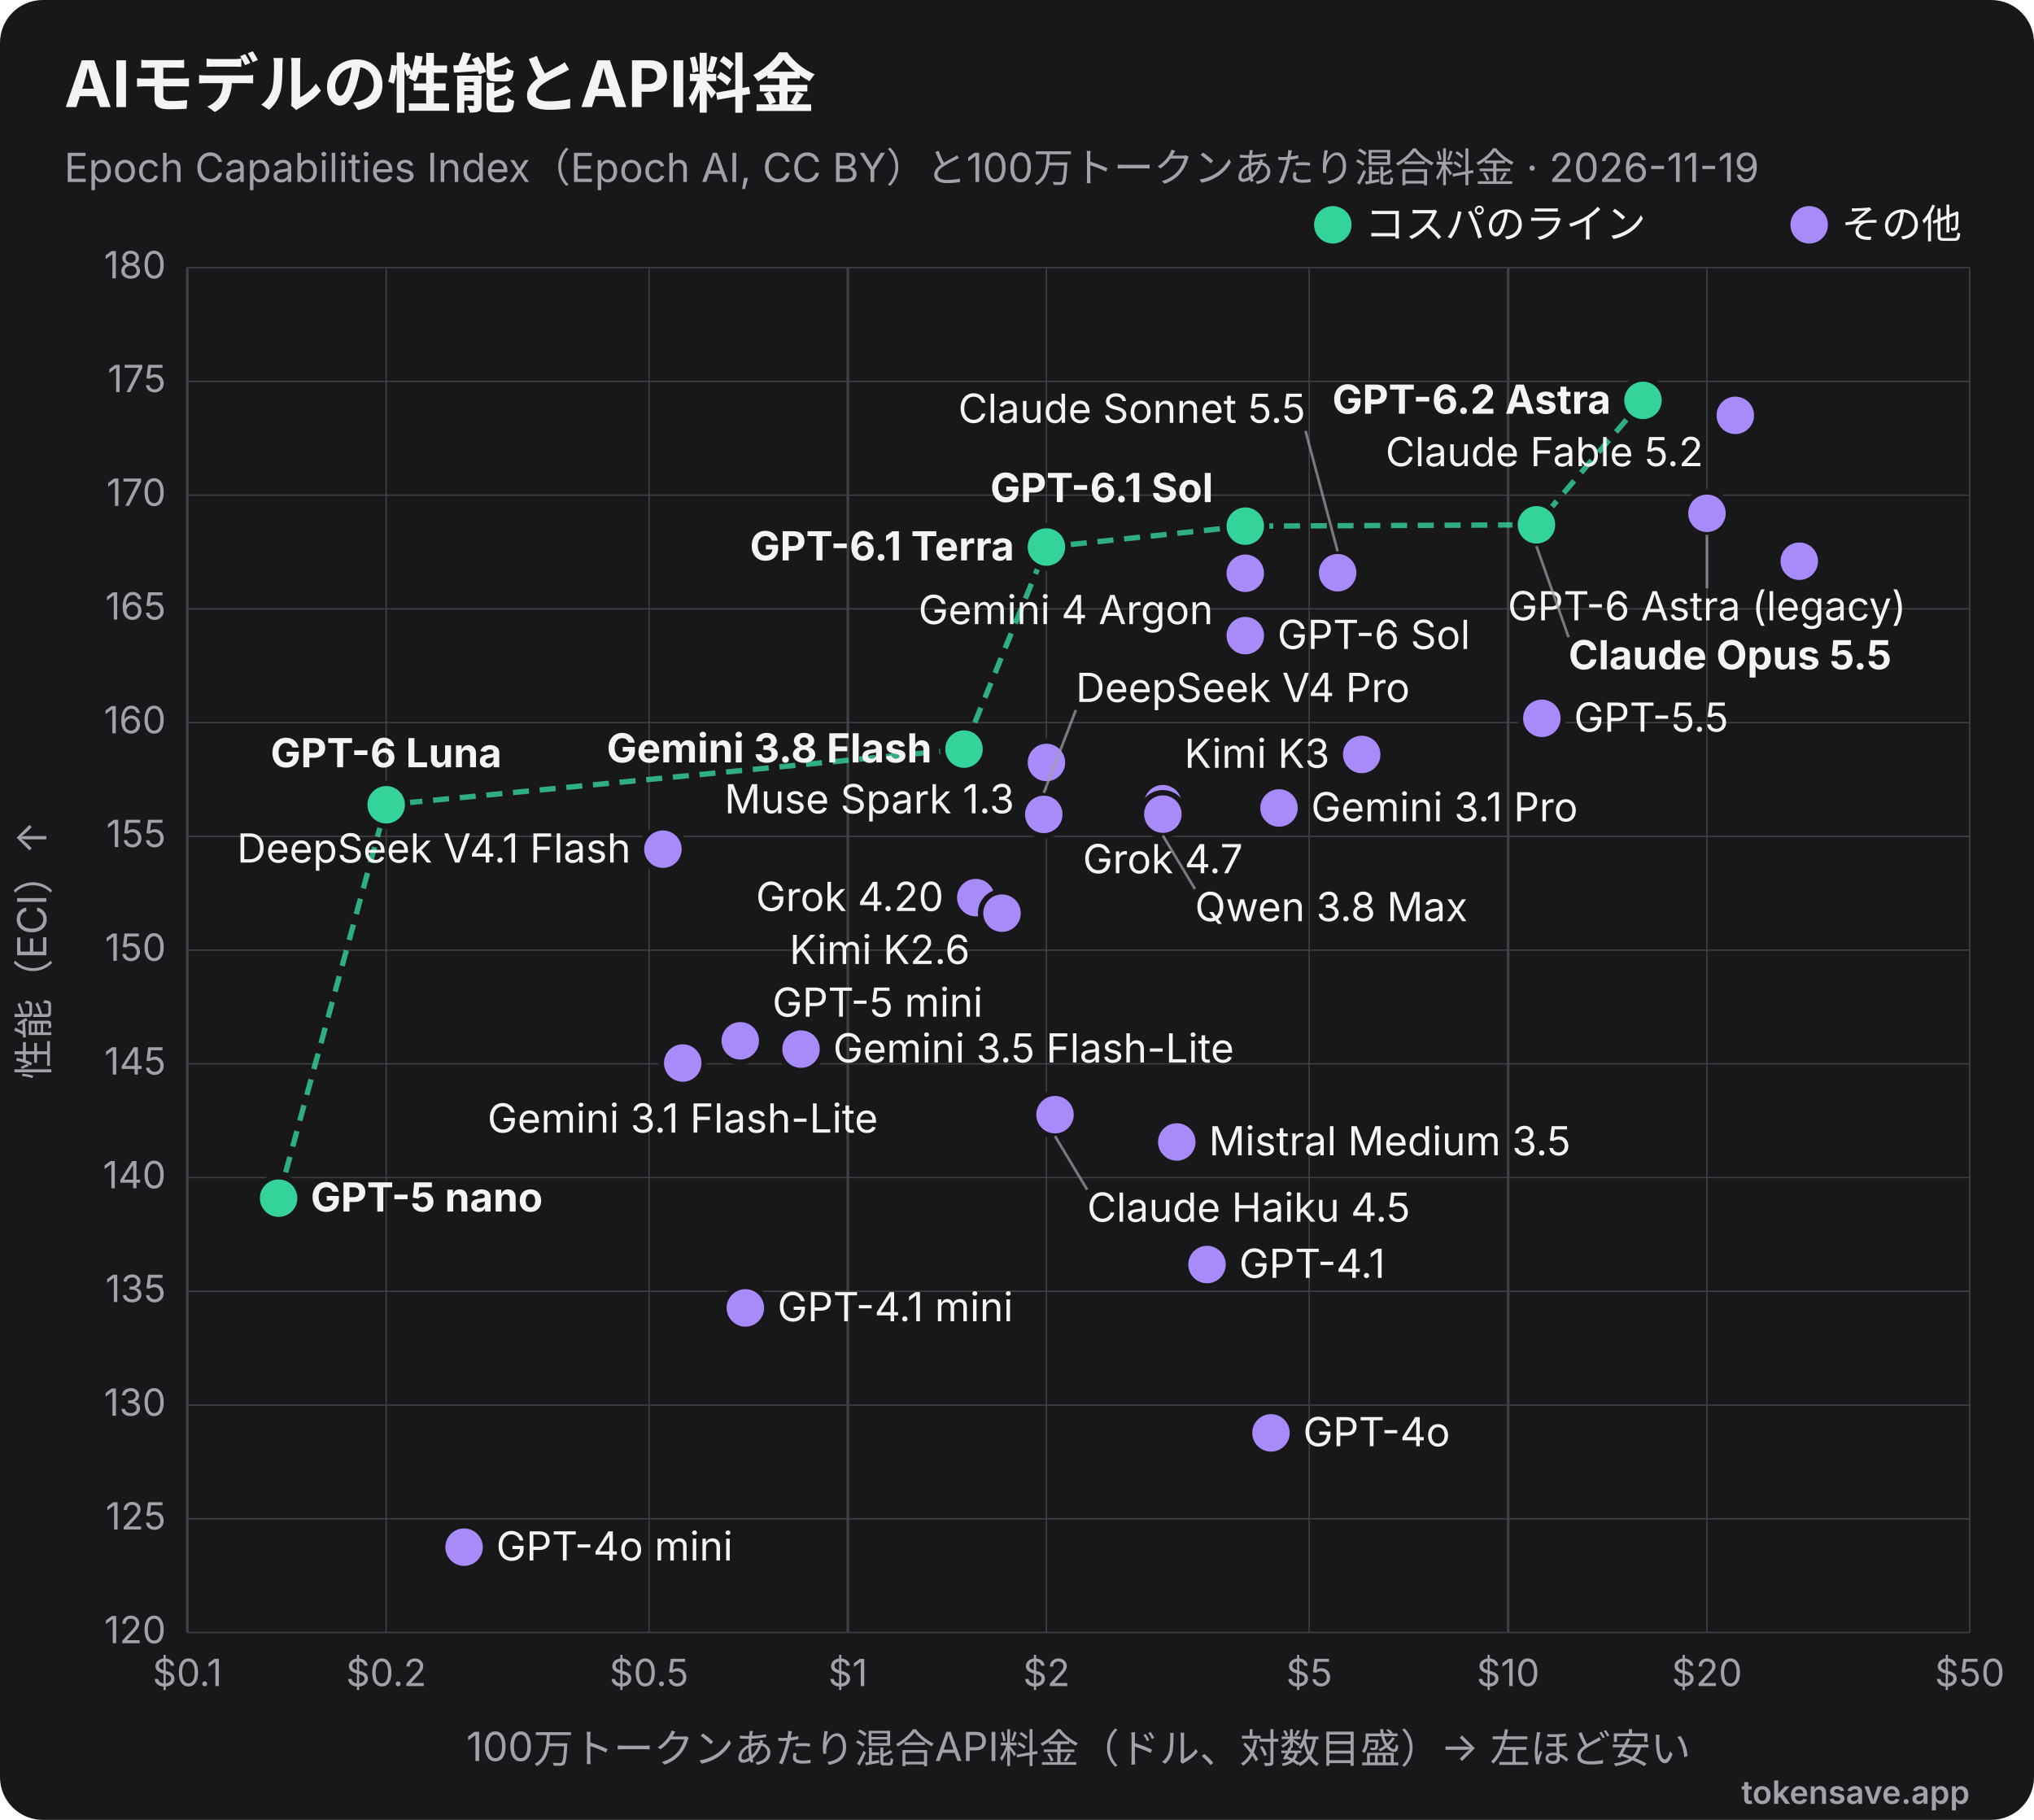
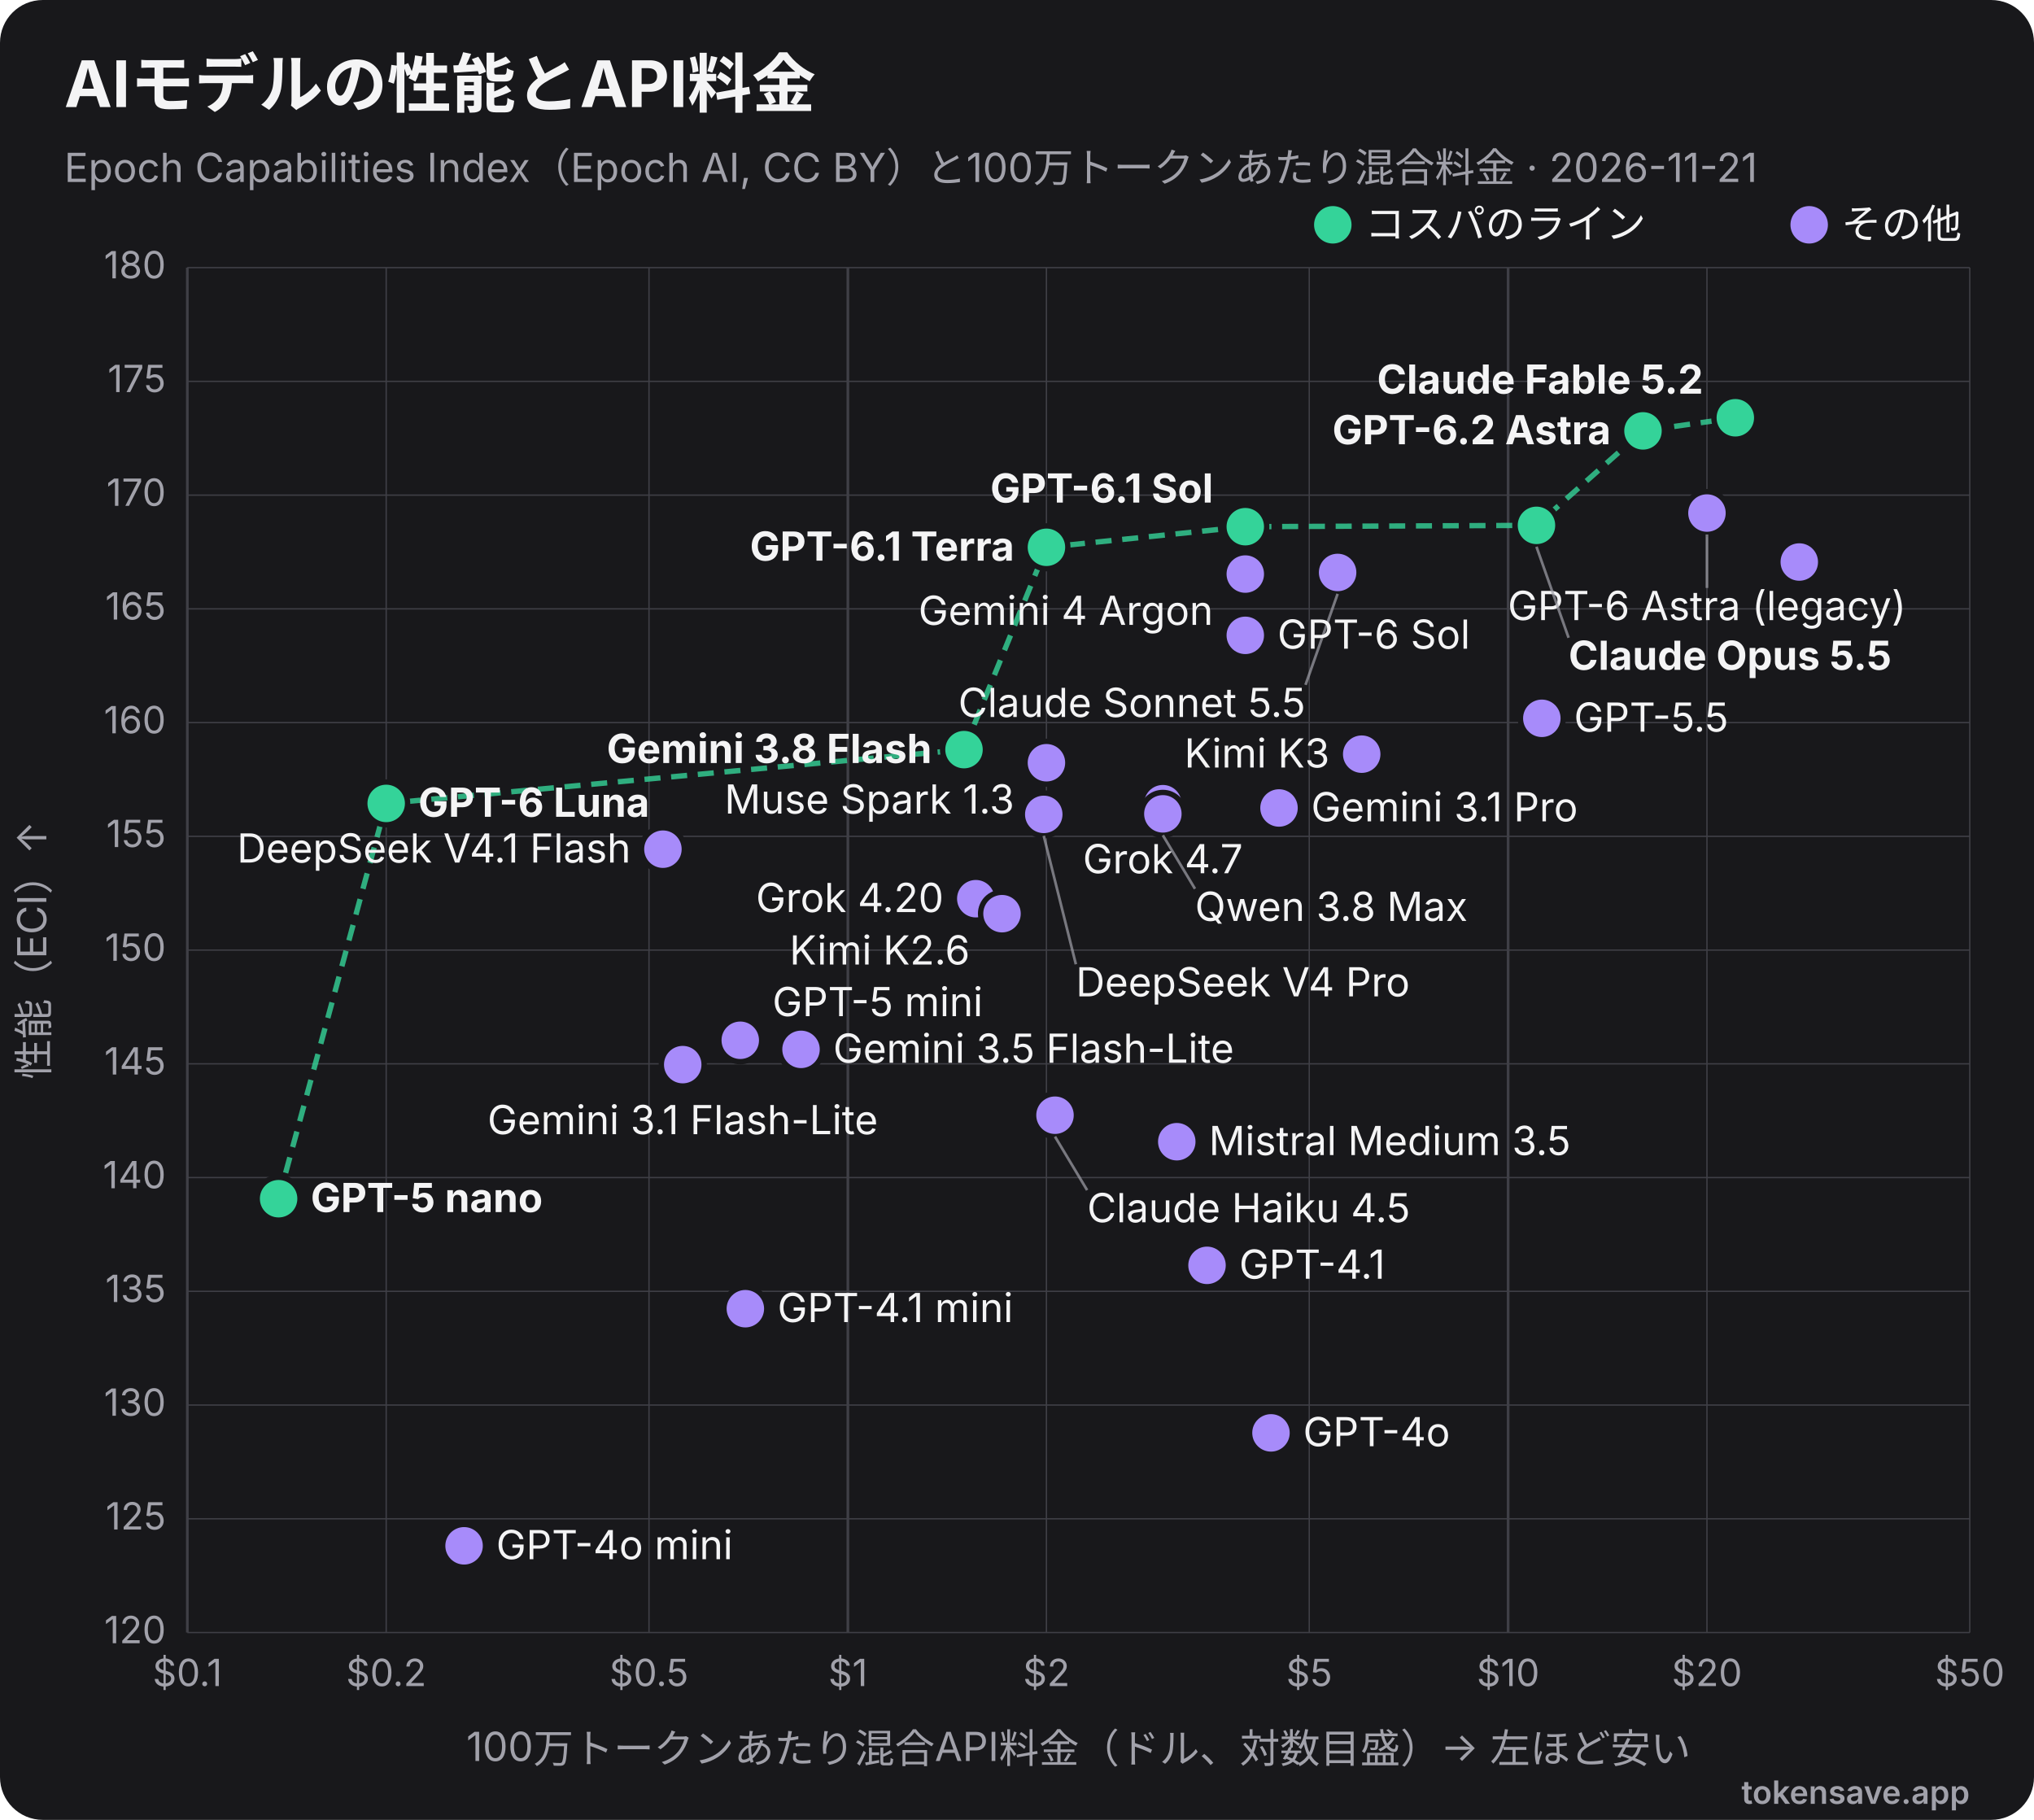
<svg xmlns="http://www.w3.org/2000/svg" viewBox="0 0 760 680" width="760" height="680" role="img" font-family="Inter, 'Segoe UI', Helvetica, Arial, sans-serif">
  <rect width="760" height="680" rx="16" fill="#18181b" />
  <text x="24" y="40" font-size="24" font-weight="700" fill="#f4f4f5">AIモデルの性能とAPI料金</text>
-   <text x="24" y="68" font-size="15" fill="#a1a1aa">Epoch Capabilities Index（Epoch AI, CC BY）と100万トークンあたり混合料金 · 2026-11-19</text>
+   <text x="24" y="68" font-size="15" fill="#a1a1aa">Epoch Capabilities Index（Epoch AI, CC BY）と100万トークンあたり混合料金 · 2026-11-21</text>
  <line x1="70.0" y1="100" x2="70.0" y2="610" stroke="#3f3f46" stroke-width="1" />
  <text x="70.0" y="630" text-anchor="middle" font-size="14" fill="#a1a1aa">$0.1</text>
  <line x1="144.3" y1="100" x2="144.3" y2="610" stroke="#3f3f46" stroke-width="0.5" />
  <text x="144.3" y="630" text-anchor="middle" font-size="14" fill="#a1a1aa">$0.2</text>
  <line x1="242.5" y1="100" x2="242.5" y2="610" stroke="#3f3f46" stroke-width="0.5" />
  <text x="242.5" y="630" text-anchor="middle" font-size="14" fill="#a1a1aa">$0.5</text>
  <line x1="316.8" y1="100" x2="316.8" y2="610" stroke="#3f3f46" stroke-width="1" />
  <text x="316.8" y="630" text-anchor="middle" font-size="14" fill="#a1a1aa">$1</text>
  <line x1="391.0" y1="100" x2="391.0" y2="610" stroke="#3f3f46" stroke-width="0.5" />
  <text x="391.0" y="630" text-anchor="middle" font-size="14" fill="#a1a1aa">$2</text>
  <line x1="489.2" y1="100" x2="489.2" y2="610" stroke="#3f3f46" stroke-width="0.5" />
  <text x="489.2" y="630" text-anchor="middle" font-size="14" fill="#a1a1aa">$5</text>
  <line x1="563.5" y1="100" x2="563.5" y2="610" stroke="#3f3f46" stroke-width="1" />
  <text x="563.5" y="630" text-anchor="middle" font-size="14" fill="#a1a1aa">$10</text>
  <line x1="637.8" y1="100" x2="637.8" y2="610" stroke="#3f3f46" stroke-width="0.5" />
  <text x="637.8" y="630" text-anchor="middle" font-size="14" fill="#a1a1aa">$20</text>
  <line x1="736.0" y1="100" x2="736.0" y2="610" stroke="#3f3f46" stroke-width="0.5" />
  <text x="736.0" y="630" text-anchor="middle" font-size="14" fill="#a1a1aa">$50</text>
  <line x1="70" y1="610.0" x2="736" y2="610.0" stroke="#3f3f46" stroke-width="0.5" />
  <text x="62" y="614.0" text-anchor="end" font-size="14" fill="#a1a1aa">120</text>
  <line x1="70" y1="567.5" x2="736" y2="567.5" stroke="#3f3f46" stroke-width="0.5" />
  <text x="62" y="571.5" text-anchor="end" font-size="14" fill="#a1a1aa">125</text>
  <line x1="70" y1="525.0" x2="736" y2="525.0" stroke="#3f3f46" stroke-width="0.5" />
  <text x="62" y="529.0" text-anchor="end" font-size="14" fill="#a1a1aa">130</text>
  <line x1="70" y1="482.5" x2="736" y2="482.5" stroke="#3f3f46" stroke-width="0.5" />
  <text x="62" y="486.5" text-anchor="end" font-size="14" fill="#a1a1aa">135</text>
  <line x1="70" y1="440.0" x2="736" y2="440.0" stroke="#3f3f46" stroke-width="0.5" />
  <text x="62" y="444.0" text-anchor="end" font-size="14" fill="#a1a1aa">140</text>
  <line x1="70" y1="397.5" x2="736" y2="397.5" stroke="#3f3f46" stroke-width="0.5" />
  <text x="62" y="401.5" text-anchor="end" font-size="14" fill="#a1a1aa">145</text>
  <line x1="70" y1="355.0" x2="736" y2="355.0" stroke="#3f3f46" stroke-width="0.5" />
  <text x="62" y="359.0" text-anchor="end" font-size="14" fill="#a1a1aa">150</text>
  <line x1="70" y1="312.5" x2="736" y2="312.5" stroke="#3f3f46" stroke-width="0.5" />
  <text x="62" y="316.5" text-anchor="end" font-size="14" fill="#a1a1aa">155</text>
  <line x1="70" y1="270.0" x2="736" y2="270.0" stroke="#3f3f46" stroke-width="0.5" />
  <text x="62" y="274.0" text-anchor="end" font-size="14" fill="#a1a1aa">160</text>
  <line x1="70" y1="227.5" x2="736" y2="227.5" stroke="#3f3f46" stroke-width="0.5" />
  <text x="62" y="231.5" text-anchor="end" font-size="14" fill="#a1a1aa">165</text>
  <line x1="70" y1="185.0" x2="736" y2="185.0" stroke="#3f3f46" stroke-width="0.5" />
  <text x="62" y="189.0" text-anchor="end" font-size="14" fill="#a1a1aa">170</text>
  <line x1="70" y1="142.5" x2="736" y2="142.5" stroke="#3f3f46" stroke-width="0.5" />
  <text x="62" y="146.5" text-anchor="end" font-size="14" fill="#a1a1aa">175</text>
  <line x1="70" y1="100.0" x2="736" y2="100.0" stroke="#3f3f46" stroke-width="0.5" />
  <text x="62" y="104.0" text-anchor="end" font-size="14" fill="#a1a1aa">180</text>
  <text x="403" y="658" text-anchor="middle" font-size="15" fill="#a1a1aa">100万トークンあたり混合API料金（ドル、対数目盛）→ 左ほど安い</text>
  <text x="18" y="355" transform="rotate(-90 18 355)" text-anchor="middle" font-size="15" fill="#a1a1aa">性能（ECI）↑</text>
-   <polyline points="104.1,447.7 144.3,300.7 360.2,279.9 391.0,204.4 465.3,196.6 574.1,196.1 613.9,149.6" fill="none" stroke="#34d399" stroke-width="2" stroke-dasharray="6 4" opacity="0.8" />
-   <circle cx="613.9" cy="149.6" r="8" fill="#34d399" stroke="#18181b" stroke-width="2" />
-   <text x="601.9" y="154.6" text-anchor="end" font-size="15" font-weight="700" fill="#f4f4f5">GPT-6.2 Astra</text>
-   <circle cx="648.4" cy="155.2" r="8" fill="#a78bfa" stroke="#18181b" stroke-width="2" />
-   <text x="636.4" y="174.2" text-anchor="end" font-size="15" font-weight="400" fill="#f4f4f5">Claude Fable 5.2</text>
-   <circle cx="637.8" cy="191.8" r="8" fill="#a78bfa" stroke="#18181b" stroke-width="2" />
-   <line x1="637.8" y1="199.8" x2="637.8" y2="219.8" stroke="#a1a1aa" stroke-width="1" opacity="0.7" />
-   <text x="637.8" y="231.8" text-anchor="middle" font-size="15" font-weight="400" fill="#f4f4f5">GPT-6 Astra (legacy)</text>
-   <circle cx="574.1" cy="196.1" r="8" fill="#34d399" stroke="#18181b" stroke-width="2" />
-   <line x1="574.1" y1="204.1" x2="586.1" y2="238.1" stroke="#a1a1aa" stroke-width="1" opacity="0.7" />
-   <text x="586.1" y="250.1" text-anchor="start" font-size="15" font-weight="700" fill="#f4f4f5">Claude Opus 5.5</text>
-   <circle cx="465.3" cy="196.6" r="8" fill="#34d399" stroke="#18181b" stroke-width="2" />
-   <text x="453.3" y="187.6" text-anchor="end" font-size="15" font-weight="700" fill="#f4f4f5">GPT-6.1 Sol</text>
-   <circle cx="391.0" cy="204.4" r="8" fill="#34d399" stroke="#18181b" stroke-width="2" />
-   <text x="379.0" y="209.4" text-anchor="end" font-size="15" font-weight="700" fill="#f4f4f5">GPT-6.1 Terra</text>
-   <circle cx="672.3" cy="209.7" r="8" fill="#a78bfa" stroke="#18181b" stroke-width="2" />
-   <circle cx="499.8" cy="214.0" r="8" fill="#a78bfa" stroke="#18181b" stroke-width="2" />
-   <line x1="499.8" y1="206.0" x2="487.8" y2="161.0" stroke="#a1a1aa" stroke-width="1" opacity="0.7" />
-   <text x="487.8" y="158.0" text-anchor="end" font-size="15" font-weight="400" fill="#f4f4f5">Claude Sonnet 5.5</text>
-   <circle cx="465.3" cy="214.2" r="8" fill="#a78bfa" stroke="#18181b" stroke-width="2" />
-   <text x="453.3" y="233.2" text-anchor="end" font-size="15" font-weight="400" fill="#f4f4f5">Gemini 4 Argon</text>
-   <circle cx="465.3" cy="237.5" r="8" fill="#a78bfa" stroke="#18181b" stroke-width="2" />
-   <text x="477.3" y="242.5" text-anchor="start" font-size="15" font-weight="400" fill="#f4f4f5">GPT-6 Sol</text>
+   <polyline points="104.1,447.9 144.3,300.2 360.2,280.1 391.0,204.5 465.3,196.8 574.1,196.3 613.9,161.0 648.4,156.1" fill="none" stroke="#34d399" stroke-width="2" stroke-dasharray="6 4" opacity="0.8" />
+   <circle cx="648.4" cy="156.1" r="8" fill="#34d399" stroke="#18181b" stroke-width="2" />
+   <text x="636.4" y="147.1" text-anchor="end" font-size="15" font-weight="700" fill="#f4f4f5">Claude Fable 5.2</text>
+   <circle cx="613.9" cy="161.0" r="8" fill="#34d399" stroke="#18181b" stroke-width="2" />
+   <text x="601.9" y="166.0" text-anchor="end" font-size="15" font-weight="700" fill="#f4f4f5">GPT-6.2 Astra</text>
+   <circle cx="637.8" cy="191.7" r="8" fill="#a78bfa" stroke="#18181b" stroke-width="2" />
+   <line x1="637.8" y1="199.7" x2="637.8" y2="219.7" stroke="#a1a1aa" stroke-width="1" opacity="0.7" />
+   <text x="637.8" y="231.7" text-anchor="middle" font-size="15" font-weight="400" fill="#f4f4f5">GPT-6 Astra (legacy)</text>
+   <circle cx="574.1" cy="196.3" r="8" fill="#34d399" stroke="#18181b" stroke-width="2" />
+   <line x1="574.1" y1="204.3" x2="586.1" y2="238.3" stroke="#a1a1aa" stroke-width="1" opacity="0.7" />
+   <text x="586.1" y="250.3" text-anchor="start" font-size="15" font-weight="700" fill="#f4f4f5">Claude Opus 5.5</text>
+   <circle cx="465.3" cy="196.8" r="8" fill="#34d399" stroke="#18181b" stroke-width="2" />
+   <text x="453.3" y="187.8" text-anchor="end" font-size="15" font-weight="700" fill="#f4f4f5">GPT-6.1 Sol</text>
+   <circle cx="391.0" cy="204.5" r="8" fill="#34d399" stroke="#18181b" stroke-width="2" />
+   <text x="379.0" y="209.5" text-anchor="end" font-size="15" font-weight="700" fill="#f4f4f5">GPT-6.1 Terra</text>
+   <circle cx="672.3" cy="210.0" r="8" fill="#a78bfa" stroke="#18181b" stroke-width="2" />
+   <circle cx="499.8" cy="213.9" r="8" fill="#a78bfa" stroke="#18181b" stroke-width="2" />
+   <line x1="499.8" y1="221.9" x2="487.8" y2="255.9" stroke="#a1a1aa" stroke-width="1" opacity="0.7" />
+   <text x="487.8" y="267.9" text-anchor="end" font-size="15" font-weight="400" fill="#f4f4f5">Claude Sonnet 5.5</text>
+   <circle cx="465.3" cy="214.5" r="8" fill="#a78bfa" stroke="#18181b" stroke-width="2" />
+   <text x="453.3" y="233.5" text-anchor="end" font-size="15" font-weight="400" fill="#f4f4f5">Gemini 4 Argon</text>
+   <circle cx="465.3" cy="237.4" r="8" fill="#a78bfa" stroke="#18181b" stroke-width="2" />
+   <text x="477.3" y="242.4" text-anchor="start" font-size="15" font-weight="400" fill="#f4f4f5">GPT-6 Sol</text>
  <circle cx="576.1" cy="268.4" r="8" fill="#a78bfa" stroke="#18181b" stroke-width="2" />
  <text x="588.1" y="273.4" text-anchor="start" font-size="15" font-weight="400" fill="#f4f4f5">GPT-5.5</text>
-   <circle cx="360.2" cy="279.9" r="8" fill="#34d399" stroke="#18181b" stroke-width="2" />
-   <text x="348.2" y="284.9" text-anchor="end" font-size="15" font-weight="700" fill="#f4f4f5">Gemini 3.8 Flash</text>
-   <circle cx="508.8" cy="281.9" r="8" fill="#a78bfa" stroke="#18181b" stroke-width="2" />
-   <text x="496.8" y="286.9" text-anchor="end" font-size="15" font-weight="400" fill="#f4f4f5">Kimi K3</text>
-   <circle cx="391.0" cy="284.9" r="8" fill="#a78bfa" stroke="#18181b" stroke-width="2" />
-   <text x="379.0" y="303.9" text-anchor="end" font-size="15" font-weight="400" fill="#f4f4f5">Muse Spark 1.3</text>
+   <circle cx="360.2" cy="280.1" r="8" fill="#34d399" stroke="#18181b" stroke-width="2" />
+   <text x="348.2" y="285.1" text-anchor="end" font-size="15" font-weight="700" fill="#f4f4f5">Gemini 3.8 Flash</text>
+   <circle cx="508.8" cy="281.8" r="8" fill="#a78bfa" stroke="#18181b" stroke-width="2" />
+   <text x="496.8" y="286.8" text-anchor="end" font-size="15" font-weight="400" fill="#f4f4f5">Kimi K3</text>
+   <circle cx="391.0" cy="285.0" r="8" fill="#a78bfa" stroke="#18181b" stroke-width="2" />
+   <text x="379.0" y="304.0" text-anchor="end" font-size="15" font-weight="400" fill="#f4f4f5">Muse Spark 1.3</text>
+   <circle cx="144.3" cy="300.2" r="8" fill="#34d399" stroke="#18181b" stroke-width="2" />
+   <text x="156.3" y="305.2" text-anchor="start" font-size="15" font-weight="700" fill="#f4f4f5">GPT-6 Luna</text>
  <circle cx="434.5" cy="300.3" r="8" fill="#a78bfa" stroke="#18181b" stroke-width="2" />
  <text x="434.5" y="326.3" text-anchor="middle" font-size="15" font-weight="400" fill="#f4f4f5">Grok 4.7</text>
-   <circle cx="144.3" cy="300.7" r="8" fill="#34d399" stroke="#18181b" stroke-width="2" />
-   <text x="144.3" y="286.7" text-anchor="middle" font-size="15" font-weight="700" fill="#f4f4f5">GPT-6 Luna</text>
  <circle cx="477.9" cy="301.9" r="8" fill="#a78bfa" stroke="#18181b" stroke-width="2" />
  <text x="489.9" y="306.9" text-anchor="start" font-size="15" font-weight="400" fill="#f4f4f5">Gemini 3.1 Pro</text>
-   <circle cx="434.5" cy="304.2" r="8" fill="#a78bfa" stroke="#18181b" stroke-width="2" />
-   <line x1="434.5" y1="312.2" x2="446.5" y2="332.2" stroke="#a1a1aa" stroke-width="1" opacity="0.7" />
-   <text x="446.5" y="344.2" text-anchor="start" font-size="15" font-weight="400" fill="#f4f4f5">Qwen 3.8 Max</text>
+   <circle cx="434.5" cy="304.1" r="8" fill="#a78bfa" stroke="#18181b" stroke-width="2" />
+   <line x1="434.5" y1="312.1" x2="446.5" y2="332.1" stroke="#a1a1aa" stroke-width="1" opacity="0.7" />
+   <text x="446.5" y="344.1" text-anchor="start" font-size="15" font-weight="400" fill="#f4f4f5">Qwen 3.8 Max</text>
  <circle cx="390.0" cy="304.3" r="8" fill="#a78bfa" stroke="#18181b" stroke-width="2" />
-   <line x1="390.0" y1="296.3" x2="402.0" y2="265.3" stroke="#a1a1aa" stroke-width="1" opacity="0.7" />
-   <text x="402.0" y="262.3" text-anchor="start" font-size="15" font-weight="400" fill="#f4f4f5">DeepSeek V4 Pro</text>
+   <line x1="390.0" y1="312.3" x2="402.0" y2="360.3" stroke="#a1a1aa" stroke-width="1" opacity="0.7" />
+   <text x="402.0" y="372.3" text-anchor="start" font-size="15" font-weight="400" fill="#f4f4f5">DeepSeek V4 Pro</text>
  <circle cx="247.7" cy="317.3" r="8" fill="#a78bfa" stroke="#18181b" stroke-width="2" />
  <text x="235.7" y="322.3" text-anchor="end" font-size="15" font-weight="400" fill="#f4f4f5">DeepSeek V4.1 Flash</text>
-   <circle cx="364.6" cy="335.4" r="8" fill="#a78bfa" stroke="#18181b" stroke-width="2" />
-   <text x="352.6" y="340.4" text-anchor="end" font-size="15" font-weight="400" fill="#f4f4f5">Grok 4.20</text>
-   <circle cx="374.4" cy="341.2" r="8" fill="#a78bfa" stroke="#18181b" stroke-width="2" />
-   <text x="362.4" y="360.2" text-anchor="end" font-size="15" font-weight="400" fill="#f4f4f5">Kimi K2.6</text>
-   <circle cx="276.6" cy="388.9" r="8" fill="#a78bfa" stroke="#18181b" stroke-width="2" />
-   <text x="288.6" y="379.9" text-anchor="start" font-size="15" font-weight="400" fill="#f4f4f5">GPT-5 mini</text>
-   <circle cx="299.3" cy="392.0" r="8" fill="#a78bfa" stroke="#18181b" stroke-width="2" />
-   <text x="311.3" y="397.0" text-anchor="start" font-size="15" font-weight="400" fill="#f4f4f5">Gemini 3.5 Flash-Lite</text>
-   <circle cx="255.1" cy="397.2" r="8" fill="#a78bfa" stroke="#18181b" stroke-width="2" />
-   <text x="255.1" y="423.2" text-anchor="middle" font-size="15" font-weight="400" fill="#f4f4f5">Gemini 3.1 Flash-Lite</text>
-   <circle cx="394.2" cy="416.5" r="8" fill="#a78bfa" stroke="#18181b" stroke-width="2" />
-   <line x1="394.2" y1="424.5" x2="406.2" y2="444.5" stroke="#a1a1aa" stroke-width="1" opacity="0.7" />
-   <text x="406.2" y="456.5" text-anchor="start" font-size="15" font-weight="400" fill="#f4f4f5">Claude Haiku 4.5</text>
-   <circle cx="439.7" cy="426.7" r="8" fill="#a78bfa" stroke="#18181b" stroke-width="2" />
-   <text x="451.7" y="431.7" text-anchor="start" font-size="15" font-weight="400" fill="#f4f4f5">Mistral Medium 3.5</text>
-   <circle cx="104.1" cy="447.7" r="8" fill="#34d399" stroke="#18181b" stroke-width="2" />
-   <text x="116.1" y="452.7" text-anchor="start" font-size="15" font-weight="700" fill="#f4f4f5">GPT-5 nano</text>
-   <circle cx="451.0" cy="472.5" r="8" fill="#a78bfa" stroke="#18181b" stroke-width="2" />
-   <text x="463.0" y="477.5" text-anchor="start" font-size="15" font-weight="400" fill="#f4f4f5">GPT-4.1</text>
-   <circle cx="278.5" cy="488.7" r="8" fill="#a78bfa" stroke="#18181b" stroke-width="2" />
-   <text x="290.5" y="493.7" text-anchor="start" font-size="15" font-weight="400" fill="#f4f4f5">GPT-4.1 mini</text>
+   <circle cx="364.6" cy="335.8" r="8" fill="#a78bfa" stroke="#18181b" stroke-width="2" />
+   <text x="352.6" y="340.8" text-anchor="end" font-size="15" font-weight="400" fill="#f4f4f5">Grok 4.20</text>
+   <circle cx="374.4" cy="341.4" r="8" fill="#a78bfa" stroke="#18181b" stroke-width="2" />
+   <text x="362.4" y="360.4" text-anchor="end" font-size="15" font-weight="400" fill="#f4f4f5">Kimi K2.6</text>
+   <circle cx="276.6" cy="388.7" r="8" fill="#a78bfa" stroke="#18181b" stroke-width="2" />
+   <text x="288.6" y="379.7" text-anchor="start" font-size="15" font-weight="400" fill="#f4f4f5">GPT-5 mini</text>
+   <circle cx="299.3" cy="392.1" r="8" fill="#a78bfa" stroke="#18181b" stroke-width="2" />
+   <text x="311.3" y="397.1" text-anchor="start" font-size="15" font-weight="400" fill="#f4f4f5">Gemini 3.5 Flash-Lite</text>
+   <circle cx="255.1" cy="397.8" r="8" fill="#a78bfa" stroke="#18181b" stroke-width="2" />
+   <text x="255.1" y="423.8" text-anchor="middle" font-size="15" font-weight="400" fill="#f4f4f5">Gemini 3.1 Flash-Lite</text>
+   <circle cx="394.2" cy="416.7" r="8" fill="#a78bfa" stroke="#18181b" stroke-width="2" />
+   <line x1="394.2" y1="424.7" x2="406.2" y2="444.7" stroke="#a1a1aa" stroke-width="1" opacity="0.7" />
+   <text x="406.2" y="456.7" text-anchor="start" font-size="15" font-weight="400" fill="#f4f4f5">Claude Haiku 4.5</text>
+   <circle cx="439.7" cy="426.6" r="8" fill="#a78bfa" stroke="#18181b" stroke-width="2" />
+   <text x="451.7" y="431.6" text-anchor="start" font-size="15" font-weight="400" fill="#f4f4f5">Mistral Medium 3.5</text>
+   <circle cx="104.1" cy="447.9" r="8" fill="#34d399" stroke="#18181b" stroke-width="2" />
+   <text x="116.1" y="452.9" text-anchor="start" font-size="15" font-weight="700" fill="#f4f4f5">GPT-5 nano</text>
+   <circle cx="451.0" cy="472.8" r="8" fill="#a78bfa" stroke="#18181b" stroke-width="2" />
+   <text x="463.0" y="477.8" text-anchor="start" font-size="15" font-weight="400" fill="#f4f4f5">GPT-4.1</text>
+   <circle cx="278.5" cy="489.0" r="8" fill="#a78bfa" stroke="#18181b" stroke-width="2" />
+   <text x="290.5" y="494.0" text-anchor="start" font-size="15" font-weight="400" fill="#f4f4f5">GPT-4.1 mini</text>
  <circle cx="474.9" cy="535.4" r="8" fill="#a78bfa" stroke="#18181b" stroke-width="2" />
  <text x="486.9" y="540.4" text-anchor="start" font-size="15" font-weight="400" fill="#f4f4f5">GPT-4o</text>
-   <circle cx="173.4" cy="578.1" r="8" fill="#a78bfa" stroke="#18181b" stroke-width="2" />
-   <text x="185.4" y="583.1" text-anchor="start" font-size="15" font-weight="400" fill="#f4f4f5">GPT-4o mini</text>
+   <circle cx="173.4" cy="577.6" r="8" fill="#a78bfa" stroke="#18181b" stroke-width="2" />
+   <text x="185.4" y="582.6" text-anchor="start" font-size="15" font-weight="400" fill="#f4f4f5">GPT-4o mini</text>
  <circle cx="498" cy="84" r="7" fill="#34d399" />
  <text x="510" y="89" font-size="15" fill="#f4f4f5">コスパのライン</text>
  <circle cx="676" cy="84" r="7" fill="#a78bfa" />
  <text x="688" y="89" font-size="15" fill="#f4f4f5">その他</text>
  <text x="736" y="674" text-anchor="end" font-size="12" font-weight="600" fill="#a1a1aa">tokensave.app</text>
</svg>
